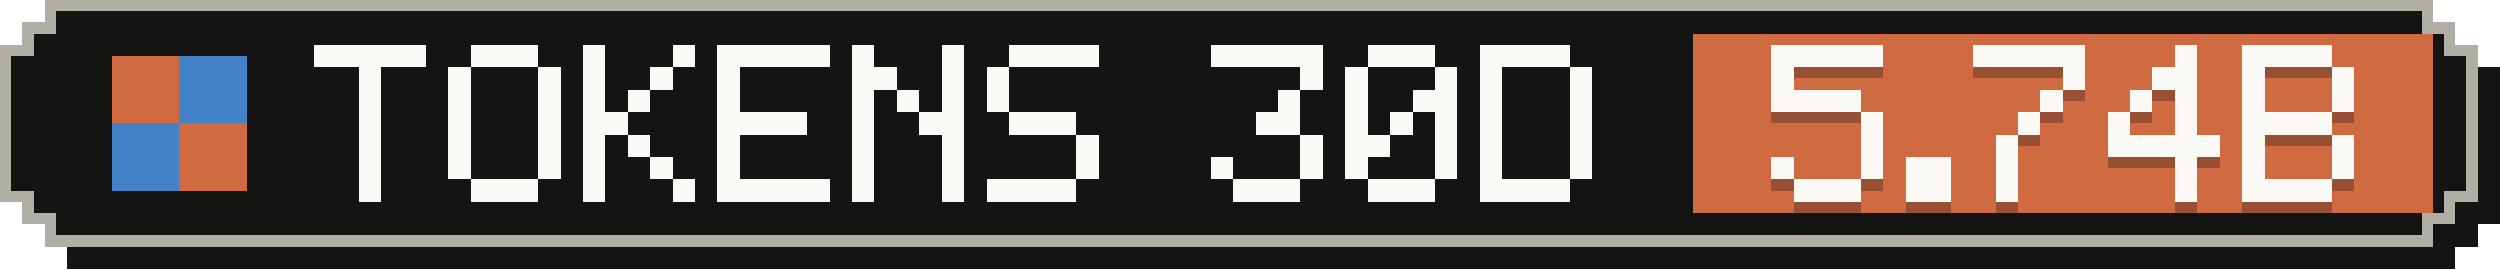
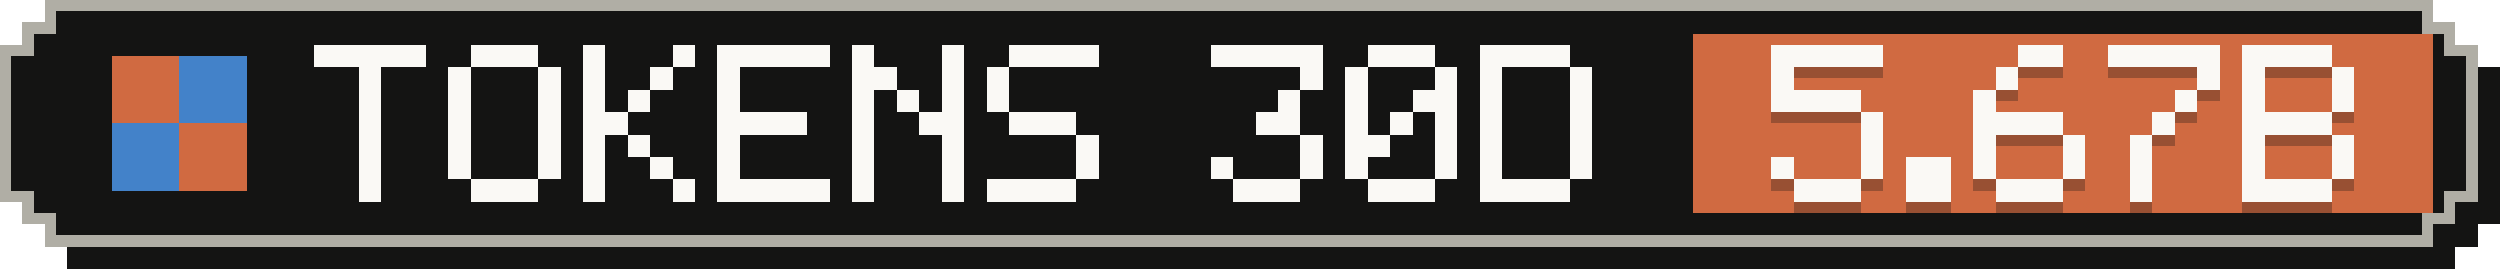
- <svg xmlns="http://www.w3.org/2000/svg" width="223" height="24" viewBox="0 0 223 24" role="img" aria-label="Tokens, last 30 days: 5.74B">
+ <svg xmlns="http://www.w3.org/2000/svg" width="223" height="24" viewBox="0 0 223 24" role="img" aria-label="Tokens, last 30 days: 5.67B">
  <g shape-rendering="crispEdges">
    <path fill="#141413" d="M6,2 H219 V4 H221 V6 H223 V20 H221 V22 H219 V24 H6 V22 H4 V20 H2 V6 H4 V4 H6 Z" />
    <path fill="#b0aea5" d="M4,0 H217 V2 H219 V4 H221 V18 H219 V20 H217 V22 H4 V20 H2 V18 H0 V4 H2 V2 H4 Z" />
    <path fill="#141413" d="M5,1 H216 V3 H218 V5 H220 V17 H218 V19 H216 V21 H5 V19 H3 V17 H1 V5 H3 V3 H5 Z" />
    <rect fill="#d06a41" x="151" y="3" width="66" height="16" />
    <g fill="#d06a41">
      <rect x="10" y="5" width="6" height="6" />
      <rect x="16" y="11" width="6" height="6" />
    </g>
    <g fill="#4382c9">
      <rect x="16" y="5" width="6" height="6" />
      <rect x="10" y="11" width="6" height="6" />
    </g>
    <g fill="#faf9f5">
      <rect x="28" y="4" width="10" height="2" />
      <rect x="32" y="6" width="2" height="2" />
      <rect x="32" y="8" width="2" height="2" />
      <rect x="32" y="10" width="2" height="2" />
      <rect x="32" y="12" width="2" height="2" />
      <rect x="32" y="14" width="2" height="2" />
      <rect x="32" y="16" width="2" height="2" />
      <rect x="42" y="4" width="6" height="2" />
      <rect x="40" y="6" width="2" height="2" />
      <rect x="48" y="6" width="2" height="2" />
      <rect x="40" y="8" width="2" height="2" />
      <rect x="48" y="8" width="2" height="2" />
      <rect x="40" y="10" width="2" height="2" />
      <rect x="48" y="10" width="2" height="2" />
      <rect x="40" y="12" width="2" height="2" />
      <rect x="48" y="12" width="2" height="2" />
      <rect x="40" y="14" width="2" height="2" />
      <rect x="48" y="14" width="2" height="2" />
      <rect x="42" y="16" width="6" height="2" />
      <rect x="52" y="4" width="2" height="2" />
      <rect x="60" y="4" width="2" height="2" />
      <rect x="52" y="6" width="2" height="2" />
      <rect x="58" y="6" width="2" height="2" />
      <rect x="52" y="8" width="2" height="2" />
      <rect x="56" y="8" width="2" height="2" />
      <rect x="52" y="10" width="4" height="2" />
      <rect x="52" y="12" width="2" height="2" />
      <rect x="56" y="12" width="2" height="2" />
      <rect x="52" y="14" width="2" height="2" />
      <rect x="58" y="14" width="2" height="2" />
      <rect x="52" y="16" width="2" height="2" />
      <rect x="60" y="16" width="2" height="2" />
      <rect x="64" y="4" width="10" height="2" />
      <rect x="64" y="6" width="2" height="2" />
      <rect x="64" y="8" width="2" height="2" />
      <rect x="64" y="10" width="8" height="2" />
      <rect x="64" y="12" width="2" height="2" />
      <rect x="64" y="14" width="2" height="2" />
      <rect x="64" y="16" width="10" height="2" />
      <rect x="76" y="4" width="2" height="2" />
      <rect x="84" y="4" width="2" height="2" />
      <rect x="76" y="6" width="4" height="2" />
      <rect x="84" y="6" width="2" height="2" />
      <rect x="76" y="8" width="2" height="2" />
      <rect x="80" y="8" width="2" height="2" />
      <rect x="84" y="8" width="2" height="2" />
      <rect x="76" y="10" width="2" height="2" />
      <rect x="82" y="10" width="4" height="2" />
      <rect x="76" y="12" width="2" height="2" />
      <rect x="84" y="12" width="2" height="2" />
      <rect x="76" y="14" width="2" height="2" />
      <rect x="84" y="14" width="2" height="2" />
      <rect x="76" y="16" width="2" height="2" />
      <rect x="84" y="16" width="2" height="2" />
      <rect x="90" y="4" width="8" height="2" />
      <rect x="88" y="6" width="2" height="2" />
      <rect x="88" y="8" width="2" height="2" />
      <rect x="90" y="10" width="6" height="2" />
      <rect x="96" y="12" width="2" height="2" />
      <rect x="96" y="14" width="2" height="2" />
      <rect x="88" y="16" width="8" height="2" />
      <rect x="108" y="4" width="10" height="2" />
      <rect x="116" y="6" width="2" height="2" />
      <rect x="114" y="8" width="2" height="2" />
      <rect x="112" y="10" width="4" height="2" />
      <rect x="116" y="12" width="2" height="2" />
      <rect x="108" y="14" width="2" height="2" />
      <rect x="116" y="14" width="2" height="2" />
      <rect x="110" y="16" width="6" height="2" />
      <rect x="122" y="4" width="6" height="2" />
      <rect x="120" y="6" width="2" height="2" />
      <rect x="128" y="6" width="2" height="2" />
      <rect x="120" y="8" width="2" height="2" />
      <rect x="126" y="8" width="4" height="2" />
      <rect x="120" y="10" width="2" height="2" />
      <rect x="124" y="10" width="2" height="2" />
      <rect x="128" y="10" width="2" height="2" />
      <rect x="120" y="12" width="4" height="2" />
      <rect x="128" y="12" width="2" height="2" />
      <rect x="120" y="14" width="2" height="2" />
      <rect x="128" y="14" width="2" height="2" />
      <rect x="122" y="16" width="6" height="2" />
      <rect x="132" y="4" width="8" height="2" />
      <rect x="132" y="6" width="2" height="2" />
      <rect x="140" y="6" width="2" height="2" />
      <rect x="132" y="8" width="2" height="2" />
      <rect x="140" y="8" width="2" height="2" />
      <rect x="132" y="10" width="2" height="2" />
      <rect x="140" y="10" width="2" height="2" />
      <rect x="132" y="12" width="2" height="2" />
      <rect x="140" y="12" width="2" height="2" />
      <rect x="132" y="14" width="2" height="2" />
      <rect x="140" y="14" width="2" height="2" />
      <rect x="132" y="16" width="8" height="2" />
    </g>
    <g fill="#141413" fill-opacity=".3">
      <rect x="158" y="5" width="10" height="2" />
      <rect x="158" y="7" width="2" height="2" />
      <rect x="158" y="9" width="8" height="2" />
      <rect x="166" y="11" width="2" height="2" />
      <rect x="166" y="13" width="2" height="2" />
      <rect x="158" y="15" width="2" height="2" />
      <rect x="166" y="15" width="2" height="2" />
      <rect x="160" y="17" width="6" height="2" />
      <rect x="170" y="15" width="4" height="2" />
      <rect x="170" y="17" width="4" height="2" />
-       <rect x="176" y="5" width="10" height="2" />
-       <rect x="184" y="7" width="2" height="2" />
-       <rect x="182" y="9" width="2" height="2" />
-       <rect x="180" y="11" width="2" height="2" />
-       <rect x="178" y="13" width="2" height="2" />
-       <rect x="178" y="15" width="2" height="2" />
-       <rect x="178" y="17" width="2" height="2" />
-       <rect x="194" y="5" width="2" height="2" />
-       <rect x="192" y="7" width="4" height="2" />
-       <rect x="190" y="9" width="2" height="2" />
+       <rect x="180" y="5" width="4" height="2" />
+       <rect x="178" y="7" width="2" height="2" />
+       <rect x="176" y="9" width="2" height="2" />
+       <rect x="176" y="11" width="8" height="2" />
+       <rect x="176" y="13" width="2" height="2" />
+       <rect x="184" y="13" width="2" height="2" />
+       <rect x="176" y="15" width="2" height="2" />
+       <rect x="184" y="15" width="2" height="2" />
+       <rect x="178" y="17" width="6" height="2" />
+       <rect x="188" y="5" width="10" height="2" />
+       <rect x="196" y="7" width="2" height="2" />
      <rect x="194" y="9" width="2" height="2" />
-       <rect x="188" y="11" width="2" height="2" />
-       <rect x="194" y="11" width="2" height="2" />
-       <rect x="188" y="13" width="10" height="2" />
-       <rect x="194" y="15" width="2" height="2" />
-       <rect x="194" y="17" width="2" height="2" />
+       <rect x="192" y="11" width="2" height="2" />
+       <rect x="190" y="13" width="2" height="2" />
+       <rect x="190" y="15" width="2" height="2" />
+       <rect x="190" y="17" width="2" height="2" />
      <rect x="200" y="5" width="8" height="2" />
      <rect x="200" y="7" width="2" height="2" />
      <rect x="208" y="7" width="2" height="2" />
      <rect x="200" y="9" width="2" height="2" />
      <rect x="208" y="9" width="2" height="2" />
      <rect x="200" y="11" width="8" height="2" />
      <rect x="200" y="13" width="2" height="2" />
      <rect x="208" y="13" width="2" height="2" />
      <rect x="200" y="15" width="2" height="2" />
      <rect x="208" y="15" width="2" height="2" />
      <rect x="200" y="17" width="8" height="2" />
    </g>
    <g fill="#faf9f5">
      <rect x="158" y="4" width="10" height="2" />
      <rect x="158" y="6" width="2" height="2" />
      <rect x="158" y="8" width="8" height="2" />
      <rect x="166" y="10" width="2" height="2" />
      <rect x="166" y="12" width="2" height="2" />
      <rect x="158" y="14" width="2" height="2" />
      <rect x="166" y="14" width="2" height="2" />
      <rect x="160" y="16" width="6" height="2" />
      <rect x="170" y="14" width="4" height="2" />
      <rect x="170" y="16" width="4" height="2" />
-       <rect x="176" y="4" width="10" height="2" />
-       <rect x="184" y="6" width="2" height="2" />
-       <rect x="182" y="8" width="2" height="2" />
-       <rect x="180" y="10" width="2" height="2" />
-       <rect x="178" y="12" width="2" height="2" />
-       <rect x="178" y="14" width="2" height="2" />
-       <rect x="178" y="16" width="2" height="2" />
-       <rect x="194" y="4" width="2" height="2" />
-       <rect x="192" y="6" width="4" height="2" />
-       <rect x="190" y="8" width="2" height="2" />
+       <rect x="180" y="4" width="4" height="2" />
+       <rect x="178" y="6" width="2" height="2" />
+       <rect x="176" y="8" width="2" height="2" />
+       <rect x="176" y="10" width="8" height="2" />
+       <rect x="176" y="12" width="2" height="2" />
+       <rect x="184" y="12" width="2" height="2" />
+       <rect x="176" y="14" width="2" height="2" />
+       <rect x="184" y="14" width="2" height="2" />
+       <rect x="178" y="16" width="6" height="2" />
+       <rect x="188" y="4" width="10" height="2" />
+       <rect x="196" y="6" width="2" height="2" />
      <rect x="194" y="8" width="2" height="2" />
-       <rect x="188" y="10" width="2" height="2" />
-       <rect x="194" y="10" width="2" height="2" />
-       <rect x="188" y="12" width="10" height="2" />
-       <rect x="194" y="14" width="2" height="2" />
-       <rect x="194" y="16" width="2" height="2" />
+       <rect x="192" y="10" width="2" height="2" />
+       <rect x="190" y="12" width="2" height="2" />
+       <rect x="190" y="14" width="2" height="2" />
+       <rect x="190" y="16" width="2" height="2" />
      <rect x="200" y="4" width="8" height="2" />
      <rect x="200" y="6" width="2" height="2" />
      <rect x="208" y="6" width="2" height="2" />
      <rect x="200" y="8" width="2" height="2" />
      <rect x="208" y="8" width="2" height="2" />
      <rect x="200" y="10" width="8" height="2" />
      <rect x="200" y="12" width="2" height="2" />
      <rect x="208" y="12" width="2" height="2" />
      <rect x="200" y="14" width="2" height="2" />
      <rect x="208" y="14" width="2" height="2" />
      <rect x="200" y="16" width="8" height="2" />
    </g>
  </g>
</svg>
